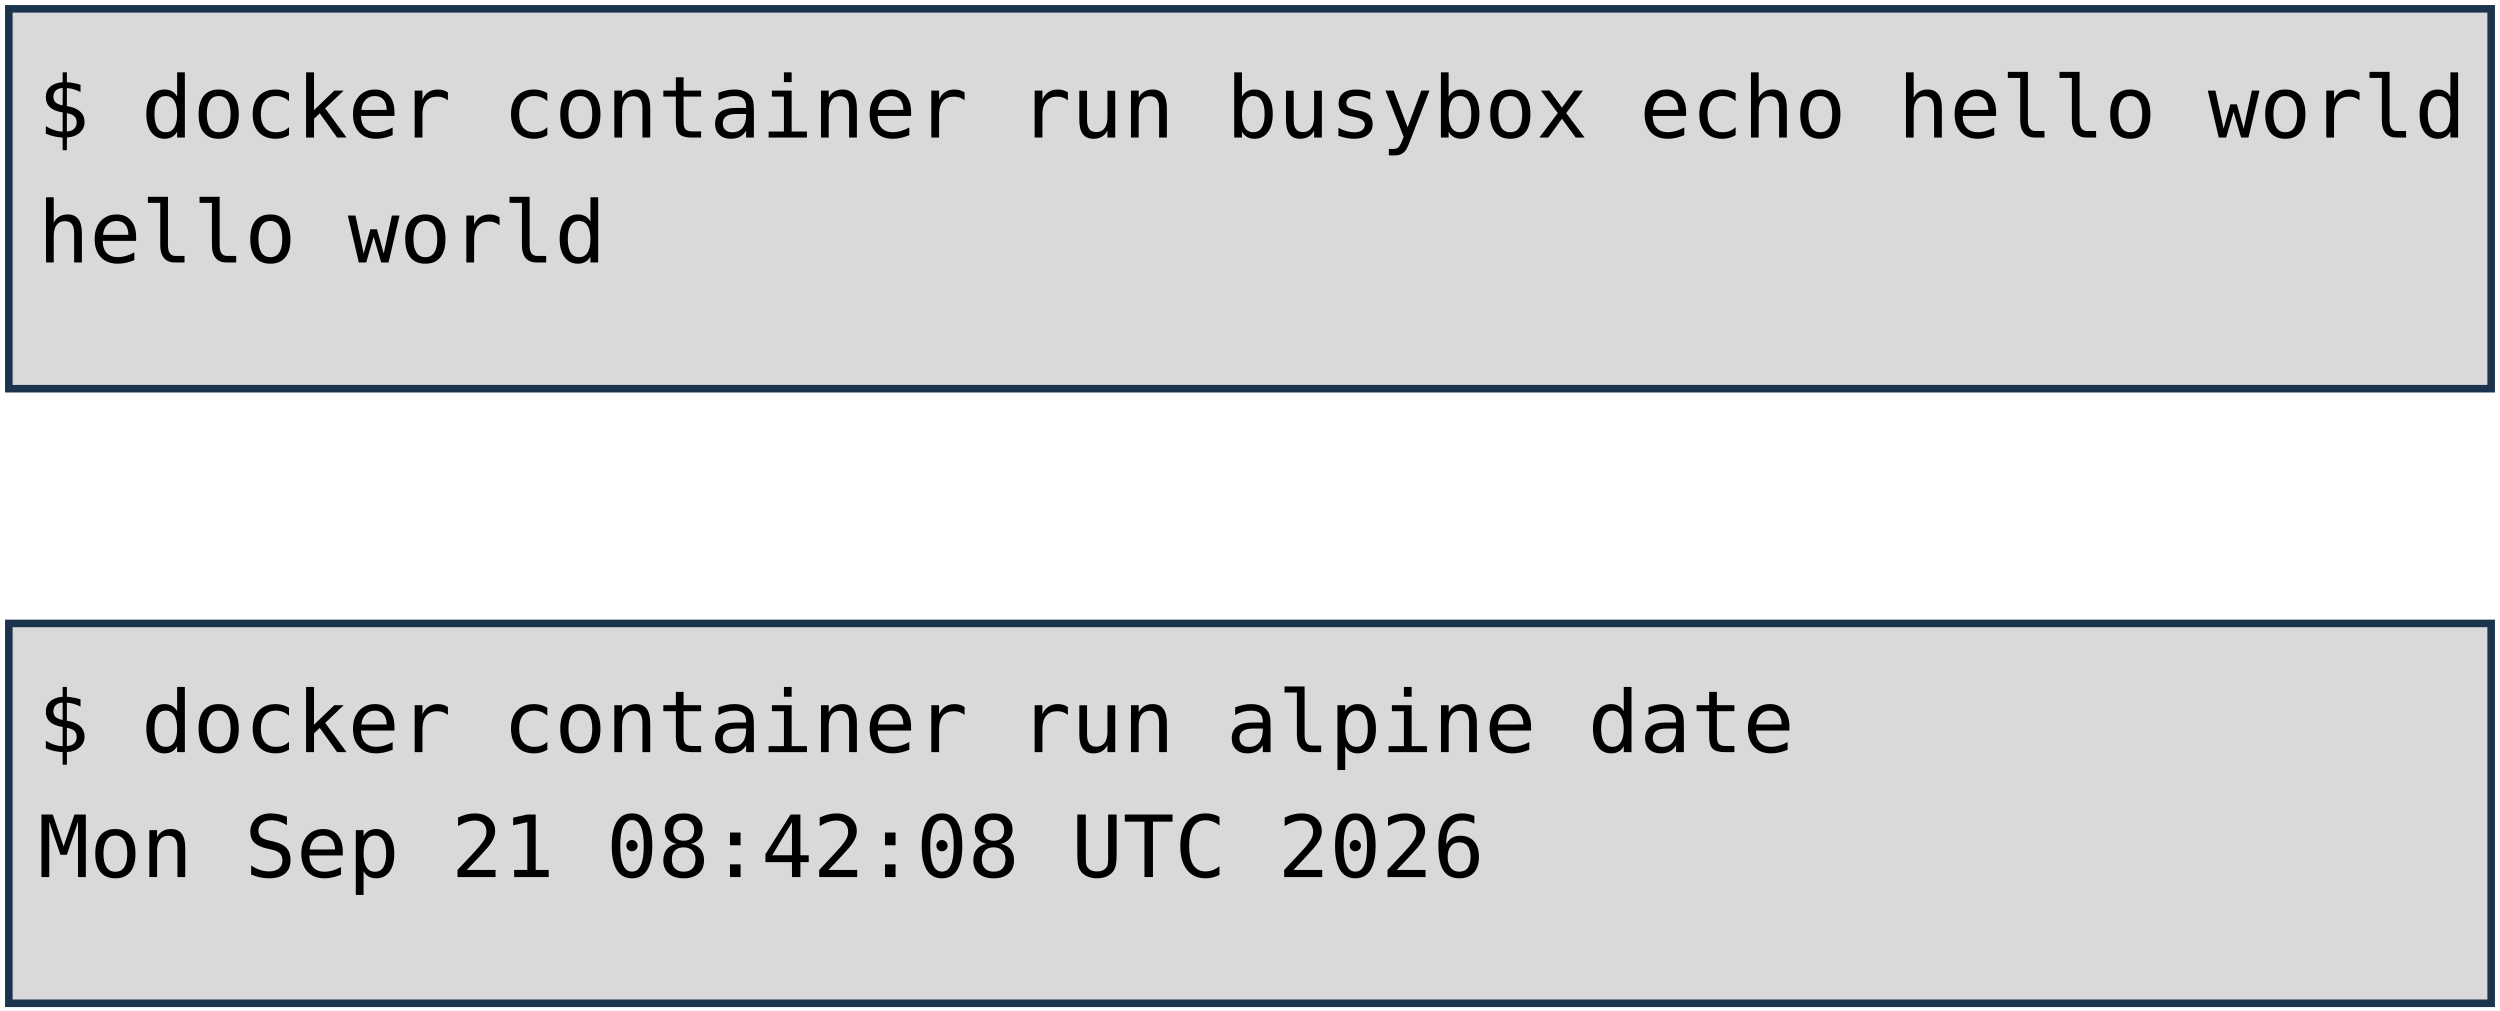
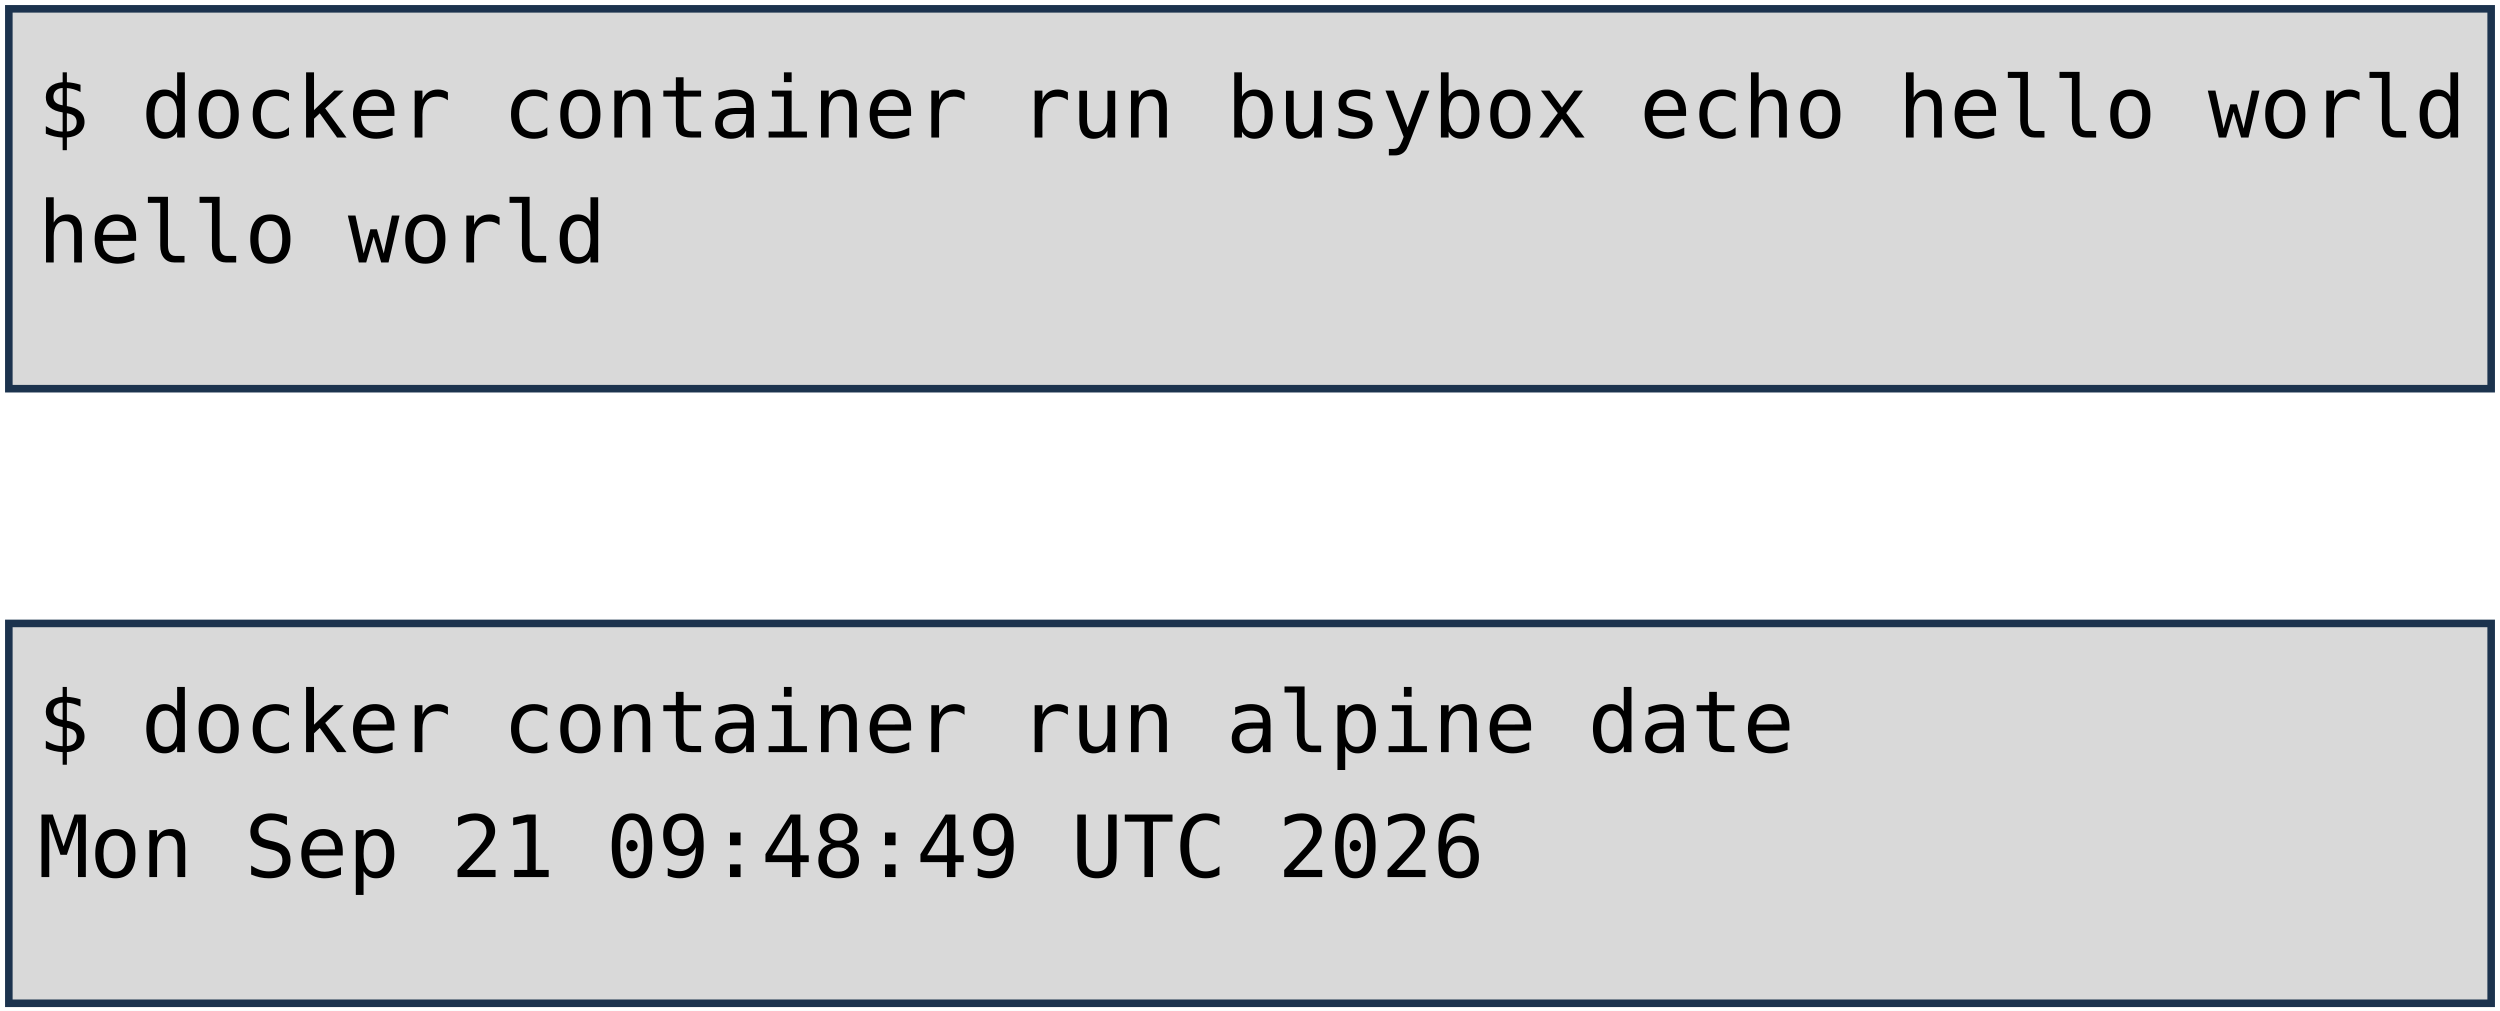
<svg xmlns="http://www.w3.org/2000/svg" viewBox="0 0 1981 801" width="1981" height="801" role="img" aria-label="Deux terminaux : docker container run busybox echo hello world, et docker container run alpine date. Annotations : lancement d'un container, image, commande lancée.">
  <style>
    .code { font-family: "DejaVu Sans Mono", Menlo, Consolas, monospace; font-size: 68px; fill: #000000; }
    .pill { font-family: "Trebuchet MS", "Century Gothic", Verdana, sans-serif; font-size: 62px; text-anchor: middle; }
  </style>
  <rect width="1981" height="801" fill="#FFFFFF" />
  <rect x="7" y="7" width="1967" height="301" fill="#D9D9D9" stroke="#1C334E" stroke-width="6" />
  <rect x="7" y="494" width="1967" height="301" fill="#D9D9D9" stroke="#1C334E" stroke-width="6" />
  <text x="30" y="109" class="code" xml:space="preserve">$ docker container run busybox echo hello world</text>
  <text x="30" y="208" class="code" xml:space="preserve">hello world</text>
  <text x="30" y="596" class="code" xml:space="preserve">$ docker container run alpine date</text>
-   <text x="30" y="695" class="code" xml:space="preserve">Mon Sep 21 08:42:08 UTC 2026</text>
+   <text x="30" y="695" class="code" xml:space="preserve">Mon Sep 21 09:48:49 UTC 2026</text>
</svg>
